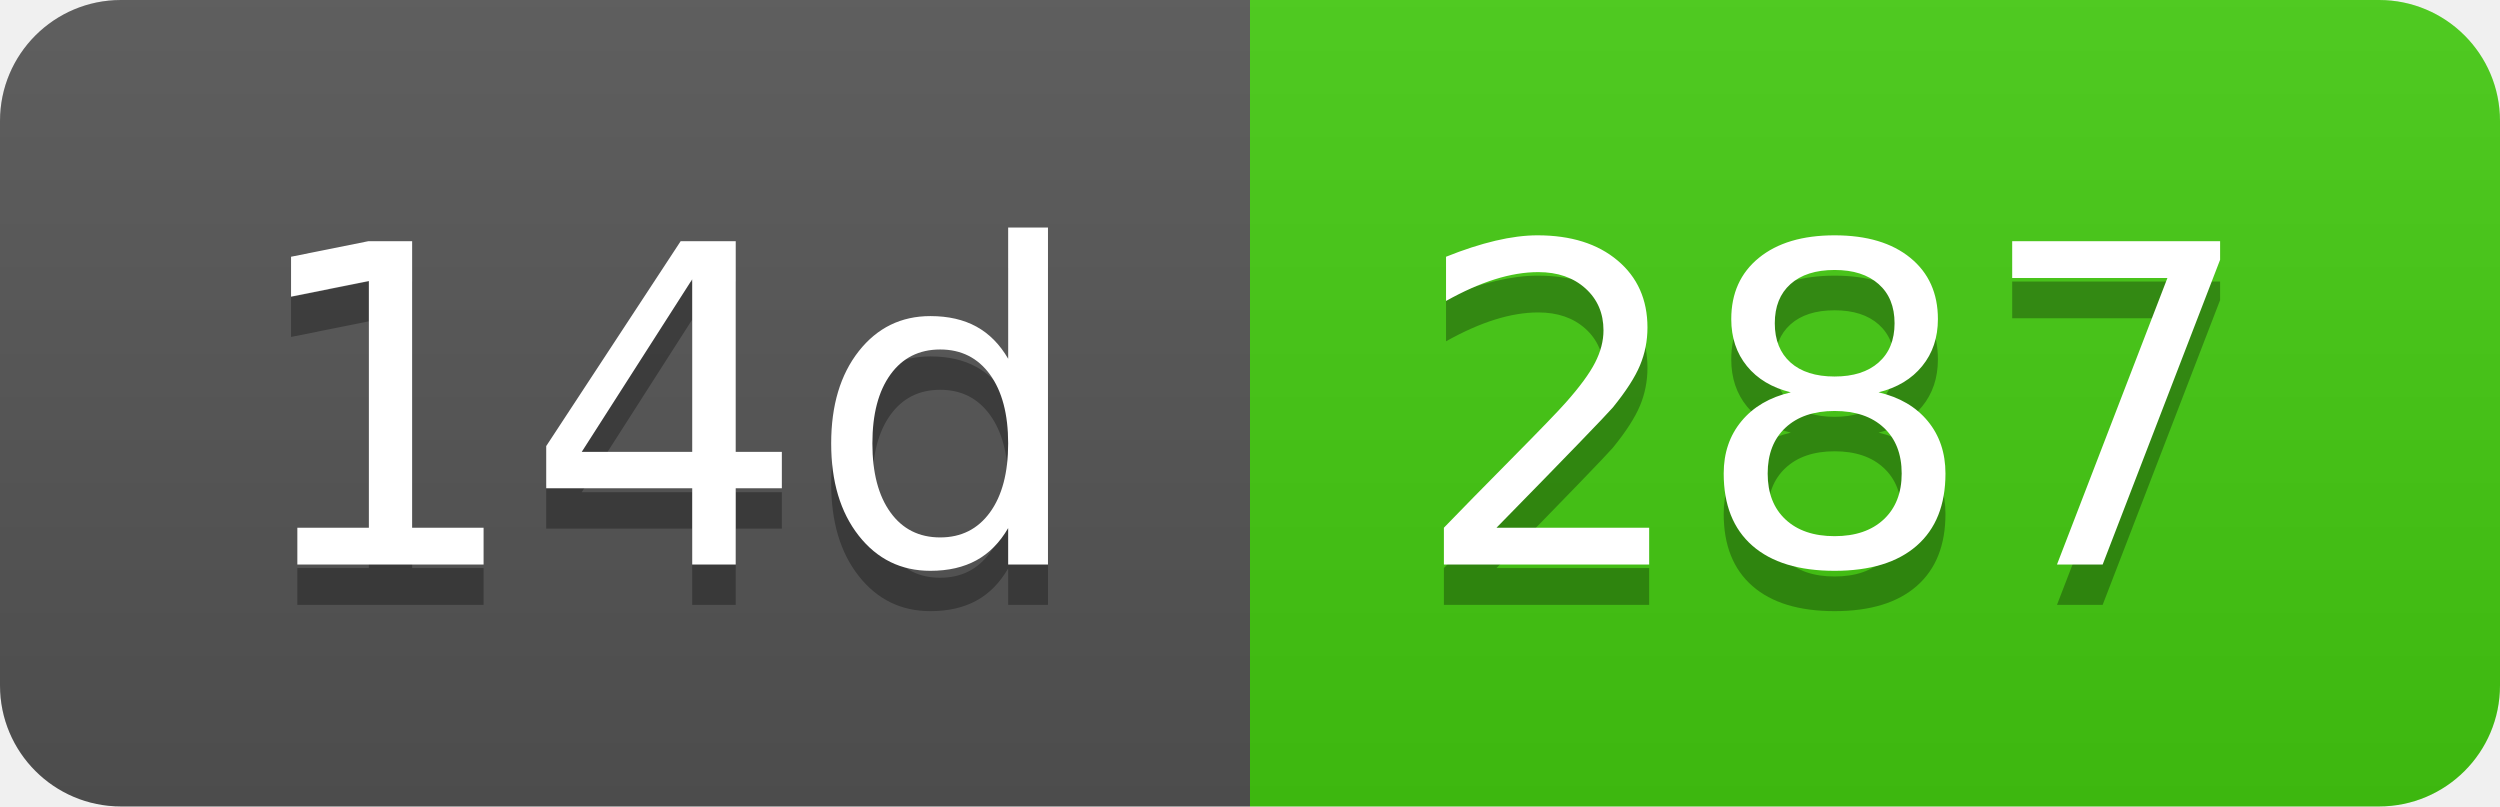
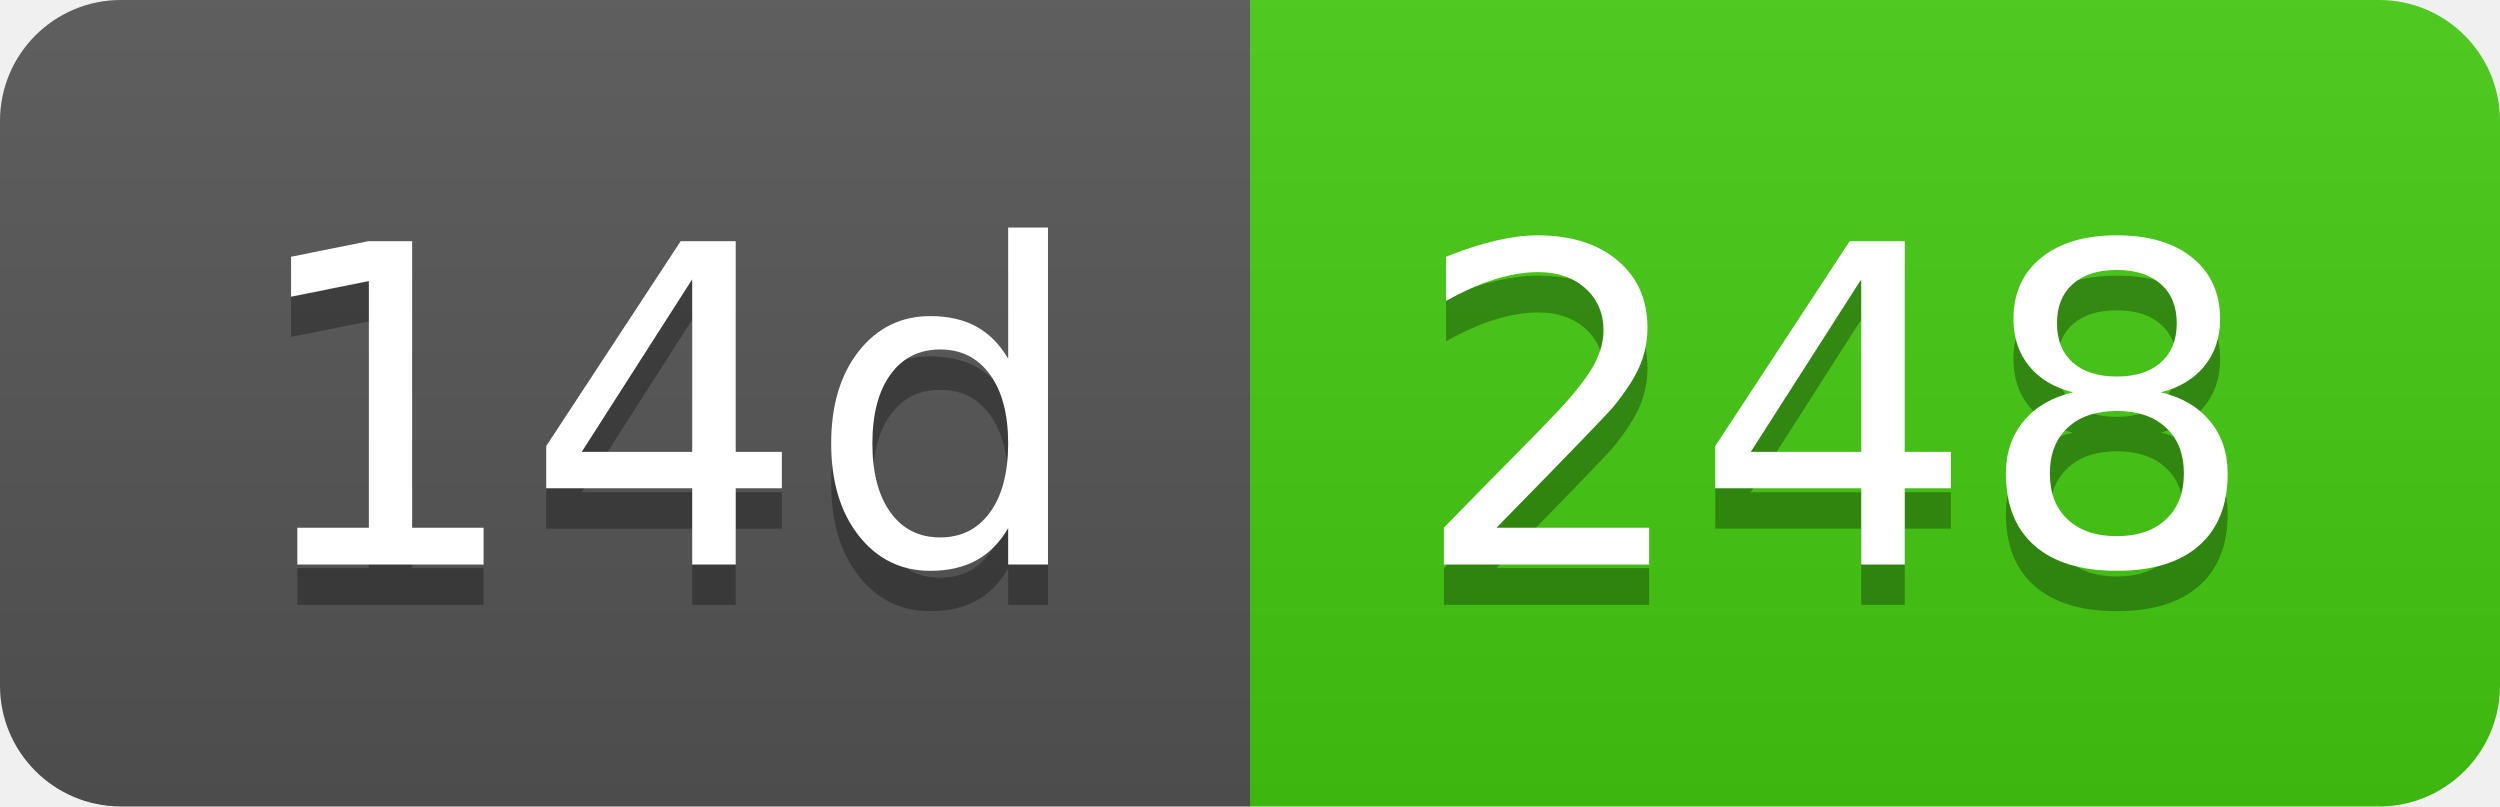
- <svg xmlns="http://www.w3.org/2000/svg" width="62" height="20" role="img" aria-label="14d: 287">
+ <svg xmlns="http://www.w3.org/2000/svg" width="62" height="20" role="img" aria-label="14d: 248">
  <linearGradient id="s" x2="0" y2="100%">
    <stop offset="0" stop-color="#bbb" stop-opacity=".1" />
    <stop offset="1" stop-opacity=".1" />
  </linearGradient>
  <clipPath id="r">
    <rect width="62" height="20" rx="3" fill="#fff" />
  </clipPath>
  <g clip-path="url(#r)">
    <rect width="31" height="20" fill="#555" />
    <rect x="31" width="31" height="20" fill="#4c1" />
    <rect width="62" height="20" fill="url(#s)" />
  </g>
  <g fill="#fff" text-anchor="middle" font-family="Verdana,Geneva,DejaVu Sans,sans-serif" text-rendering="geometricPrecision" font-size="110">
    <text aria-hidden="true" x="165" y="150" fill="#010101" fill-opacity=".3" transform="scale(.1)" textLength="210">14d</text>
    <text x="165" y="140" transform="scale(.1)" fill="#fff" textLength="210">14d</text>
-     <text aria-hidden="true" x="455" y="150" fill="#010101" fill-opacity=".3" transform="scale(.1)" textLength="210">287</text>
-     <text x="455" y="140" transform="scale(.1)" fill="#fff" textLength="210">287</text>
+     <text aria-hidden="true" x="455" y="150" fill="#010101" fill-opacity=".3" transform="scale(.1)" textLength="210">248</text>
+     <text x="455" y="140" transform="scale(.1)" fill="#fff" textLength="210">248</text>
  </g>
</svg>
